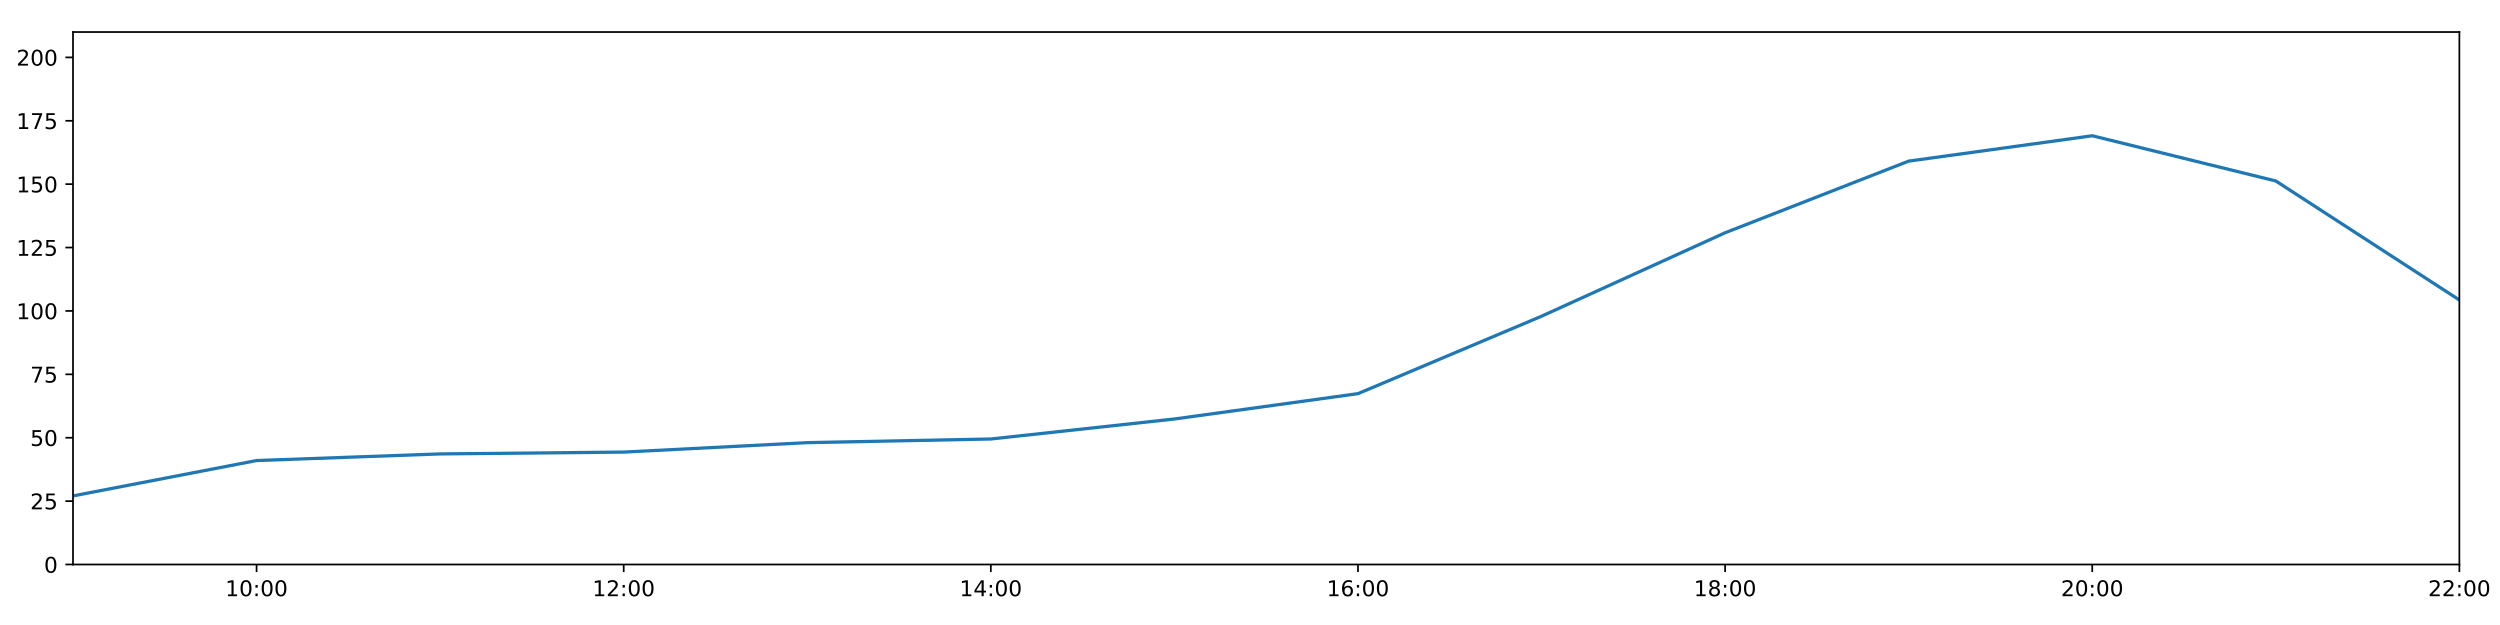
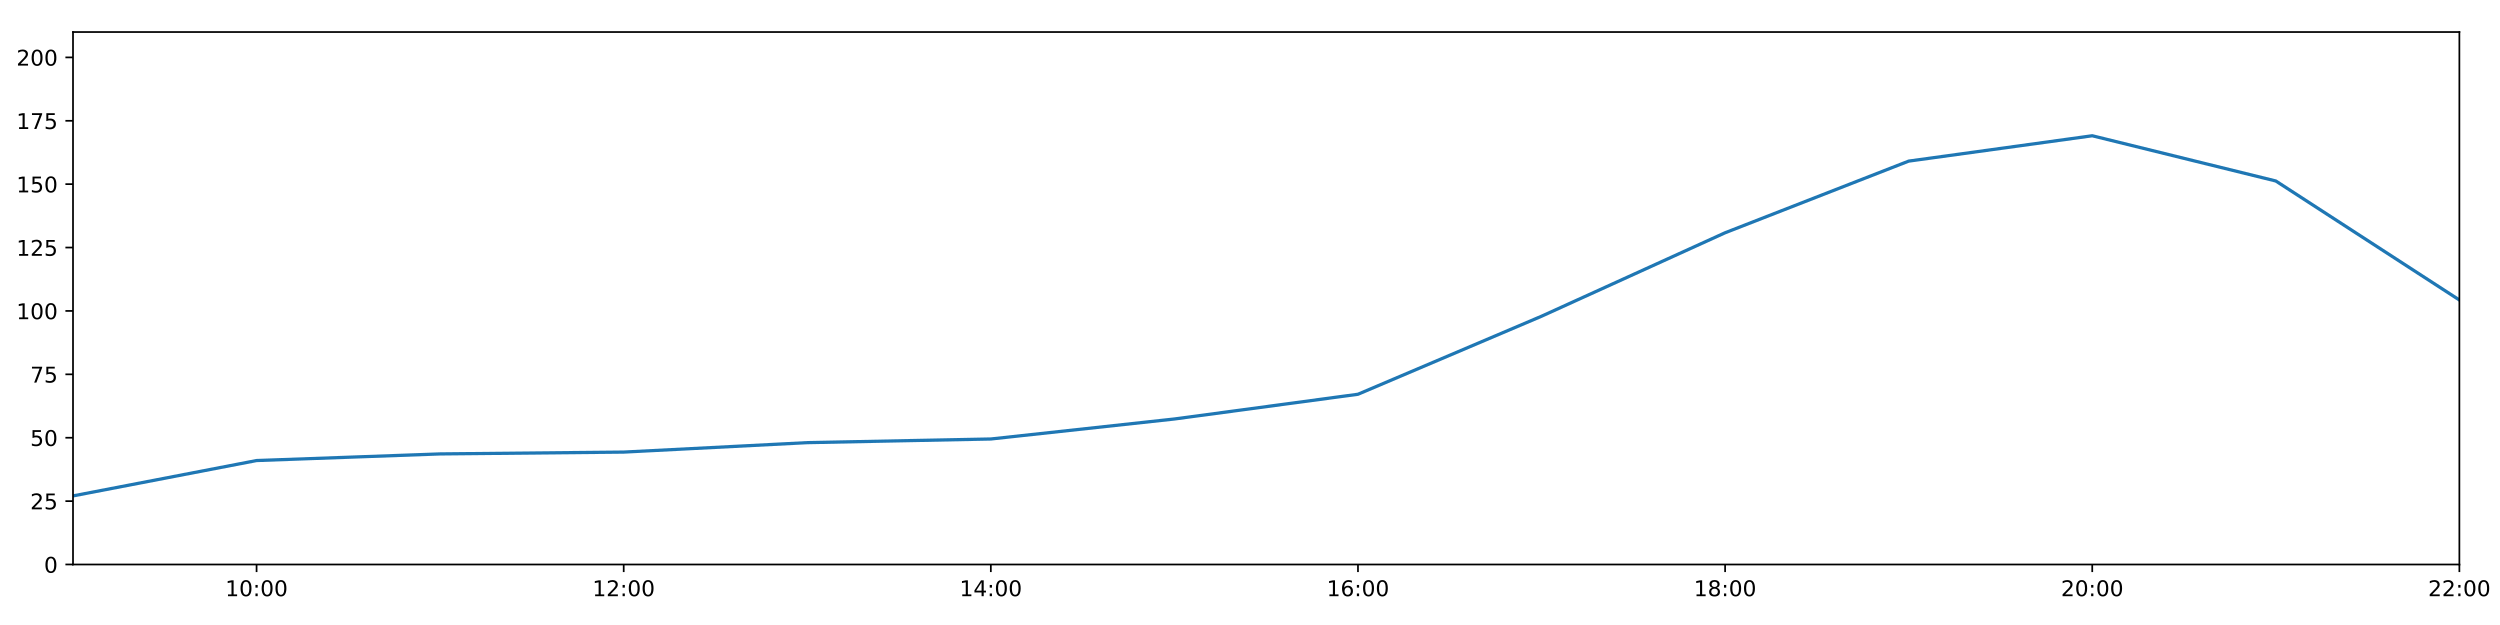
<svg xmlns="http://www.w3.org/2000/svg" xmlns:xlink="http://www.w3.org/1999/xlink" height="288pt" version="1.1" viewBox="0 0 1152 288" width="1152pt">
  <defs>
    <style type="text/css">
*{stroke-linecap:butt;stroke-linejoin:round;}
  </style>
  </defs>
  <g id="figure_1">
    <g id="patch_1">
      <path d="M 0 288  L 1152 288  L 1152 0  L 0 0  z " style="fill:#ffffff;" />
    </g>
    <g id="axes_1">
      <g id="patch_2">
        <path d="M 33.64 260.12  L 1133.28 260.12  L 1133.28 14.76  L 33.64 14.76  z " style="fill:#ffffff;" />
      </g>
      <g id="matplotlib.axis_1">
        <g id="xtick_1">
          <g id="line2d_1">
            <defs>
-               <path d="M 0 0  L 0 3.5  " id="mf61fa43344" style="stroke:#000000;stroke-width:0.8;" />
-             </defs>
-             <g>
-               <use style="stroke:#000000;stroke-width:0.8;" x="118.228" xlink:href="#mf61fa43344" y="260.12" />
+               <path d="M 0 0  L 0 3.5  " id="mf96951c4de" style="stroke:#000000;stroke-width:0.8;" />
+             </defs>
+             <g>
+               <use style="stroke:#000000;stroke-width:0.8;" x="118.228" xlink:href="#mf96951c4de" y="260.12" />
            </g>
          </g>
          <g id="text_1">
            <defs>
              <path d="M 12.406 8.297  L 28.516 8.297  L 28.516 63.922  L 10.984 60.406  L 10.984 69.391  L 28.422 72.906  L 38.281 72.906  L 38.281 8.297  L 54.391 8.297  L 54.391 0  L 12.406 0  z " id="DejaVuSans-49" />
              <path d="M 31.781 66.406  Q 24.172 66.406 20.328 58.906  Q 16.5 51.422 16.5 36.375  Q 16.5 21.391 20.328 13.891  Q 24.172 6.391 31.781 6.391  Q 39.453 6.391 43.281 13.891  Q 47.125 21.391 47.125 36.375  Q 47.125 51.422 43.281 58.906  Q 39.453 66.406 31.781 66.406  z M 31.781 74.219  Q 44.047 74.219 50.516 64.516  Q 56.984 54.828 56.984 36.375  Q 56.984 17.969 50.516 8.266  Q 44.047 -1.422 31.781 -1.422  Q 19.531 -1.422 13.062 8.266  Q 6.594 17.969 6.594 36.375  Q 6.594 54.828 13.062 64.516  Q 19.531 74.219 31.781 74.219  z " id="DejaVuSans-48" />
              <path d="M 11.719 12.406  L 22.016 12.406  L 22.016 0  L 11.719 0  z M 11.719 51.703  L 22.016 51.703  L 22.016 39.312  L 11.719 39.312  z " id="DejaVuSans-58" />
            </defs>
            <g transform="translate(103.8183 274.7184)scale(0.1 -0.1)">
              <use xlink:href="#DejaVuSans-49" />
              <use x="63.623" xlink:href="#DejaVuSans-48" />
              <use x="127.246" xlink:href="#DejaVuSans-58" />
              <use x="160.938" xlink:href="#DejaVuSans-48" />
              <use x="224.561" xlink:href="#DejaVuSans-48" />
            </g>
          </g>
        </g>
        <g id="xtick_2">
          <g id="line2d_2">
            <g>
-               <use style="stroke:#000000;stroke-width:0.8;" x="287.403" xlink:href="#mf61fa43344" y="260.12" />
+               <use style="stroke:#000000;stroke-width:0.8;" x="287.403" xlink:href="#mf96951c4de" y="260.12" />
            </g>
          </g>
          <g id="text_2">
            <defs>
              <path d="M 19.188 8.297  L 53.609 8.297  L 53.609 0  L 7.328 0  L 7.328 8.297  Q 12.938 14.109 22.625 23.891  Q 32.328 33.688 34.812 36.531  Q 39.547 41.844 41.422 45.531  Q 43.312 49.219 43.312 52.781  Q 43.312 58.594 39.234 62.25  Q 35.156 65.922 28.609 65.922  Q 23.969 65.922 18.812 64.312  Q 13.672 62.703 7.812 59.422  L 7.812 69.391  Q 13.766 71.781 18.938 73  Q 24.125 74.219 28.422 74.219  Q 39.75 74.219 46.484 68.547  Q 53.219 62.891 53.219 53.422  Q 53.219 48.922 51.531 44.891  Q 49.859 40.875 45.406 35.406  Q 44.188 33.984 37.641 27.219  Q 31.109 20.453 19.188 8.297  z " id="DejaVuSans-50" />
            </defs>
            <g transform="translate(272.9937 274.7184)scale(0.1 -0.1)">
              <use xlink:href="#DejaVuSans-49" />
              <use x="63.623" xlink:href="#DejaVuSans-50" />
              <use x="127.246" xlink:href="#DejaVuSans-58" />
              <use x="160.938" xlink:href="#DejaVuSans-48" />
              <use x="224.561" xlink:href="#DejaVuSans-48" />
            </g>
          </g>
        </g>
        <g id="xtick_3">
          <g id="line2d_3">
            <g>
-               <use style="stroke:#000000;stroke-width:0.8;" x="456.578" xlink:href="#mf61fa43344" y="260.12" />
+               <use style="stroke:#000000;stroke-width:0.8;" x="456.578" xlink:href="#mf96951c4de" y="260.12" />
            </g>
          </g>
          <g id="text_3">
            <defs>
              <path d="M 37.797 64.312  L 12.891 25.391  L 37.797 25.391  z M 35.203 72.906  L 47.609 72.906  L 47.609 25.391  L 58.016 25.391  L 58.016 17.188  L 47.609 17.188  L 47.609 0  L 37.797 0  L 37.797 17.188  L 4.891 17.188  L 4.891 26.703  z " id="DejaVuSans-52" />
            </defs>
            <g transform="translate(442.1691 274.7184)scale(0.1 -0.1)">
              <use xlink:href="#DejaVuSans-49" />
              <use x="63.623" xlink:href="#DejaVuSans-52" />
              <use x="127.246" xlink:href="#DejaVuSans-58" />
              <use x="160.938" xlink:href="#DejaVuSans-48" />
              <use x="224.561" xlink:href="#DejaVuSans-48" />
            </g>
          </g>
        </g>
        <g id="xtick_4">
          <g id="line2d_4">
            <g>
-               <use style="stroke:#000000;stroke-width:0.8;" x="625.754" xlink:href="#mf61fa43344" y="260.12" />
+               <use style="stroke:#000000;stroke-width:0.8;" x="625.754" xlink:href="#mf96951c4de" y="260.12" />
            </g>
          </g>
          <g id="text_4">
            <defs>
              <path d="M 33.016 40.375  Q 26.375 40.375 22.484 35.828  Q 18.609 31.297 18.609 23.391  Q 18.609 15.531 22.484 10.953  Q 26.375 6.391 33.016 6.391  Q 39.656 6.391 43.531 10.953  Q 47.406 15.531 47.406 23.391  Q 47.406 31.297 43.531 35.828  Q 39.656 40.375 33.016 40.375  z M 52.594 71.297  L 52.594 62.312  Q 48.875 64.062 45.094 64.984  Q 41.312 65.922 37.594 65.922  Q 27.828 65.922 22.672 59.328  Q 17.531 52.734 16.797 39.406  Q 19.672 43.656 24.016 45.922  Q 28.375 48.188 33.594 48.188  Q 44.578 48.188 50.953 41.516  Q 57.328 34.859 57.328 23.391  Q 57.328 12.156 50.688 5.359  Q 44.047 -1.422 33.016 -1.422  Q 20.359 -1.422 13.672 8.266  Q 6.984 17.969 6.984 36.375  Q 6.984 53.656 15.188 63.938  Q 23.391 74.219 37.203 74.219  Q 40.922 74.219 44.703 73.484  Q 48.484 72.75 52.594 71.297  z " id="DejaVuSans-54" />
            </defs>
            <g transform="translate(611.3445 274.7184)scale(0.1 -0.1)">
              <use xlink:href="#DejaVuSans-49" />
              <use x="63.623" xlink:href="#DejaVuSans-54" />
              <use x="127.246" xlink:href="#DejaVuSans-58" />
              <use x="160.938" xlink:href="#DejaVuSans-48" />
              <use x="224.561" xlink:href="#DejaVuSans-48" />
            </g>
          </g>
        </g>
        <g id="xtick_5">
          <g id="line2d_5">
            <g>
-               <use style="stroke:#000000;stroke-width:0.8;" x="794.929" xlink:href="#mf61fa43344" y="260.12" />
+               <use style="stroke:#000000;stroke-width:0.8;" x="794.929" xlink:href="#mf96951c4de" y="260.12" />
            </g>
          </g>
          <g id="text_5">
            <defs>
              <path d="M 31.781 34.625  Q 24.75 34.625 20.719 30.859  Q 16.703 27.094 16.703 20.516  Q 16.703 13.922 20.719 10.156  Q 24.75 6.391 31.781 6.391  Q 38.812 6.391 42.859 10.172  Q 46.922 13.969 46.922 20.516  Q 46.922 27.094 42.891 30.859  Q 38.875 34.625 31.781 34.625  z M 21.922 38.812  Q 15.578 40.375 12.031 44.719  Q 8.5 49.078 8.5 55.328  Q 8.5 64.062 14.719 69.141  Q 20.953 74.219 31.781 74.219  Q 42.672 74.219 48.875 69.141  Q 55.078 64.062 55.078 55.328  Q 55.078 49.078 51.531 44.719  Q 48 40.375 41.703 38.812  Q 48.828 37.156 52.797 32.312  Q 56.781 27.484 56.781 20.516  Q 56.781 9.906 50.312 4.234  Q 43.844 -1.422 31.781 -1.422  Q 19.734 -1.422 13.25 4.234  Q 6.781 9.906 6.781 20.516  Q 6.781 27.484 10.781 32.312  Q 14.797 37.156 21.922 38.812  z M 18.312 54.391  Q 18.312 48.734 21.844 45.562  Q 25.391 42.391 31.781 42.391  Q 38.141 42.391 41.719 45.562  Q 45.312 48.734 45.312 54.391  Q 45.312 60.062 41.719 63.234  Q 38.141 66.406 31.781 66.406  Q 25.391 66.406 21.844 63.234  Q 18.312 60.062 18.312 54.391  z " id="DejaVuSans-56" />
            </defs>
            <g transform="translate(780.5199 274.7184)scale(0.1 -0.1)">
              <use xlink:href="#DejaVuSans-49" />
              <use x="63.623" xlink:href="#DejaVuSans-56" />
              <use x="127.246" xlink:href="#DejaVuSans-58" />
              <use x="160.938" xlink:href="#DejaVuSans-48" />
              <use x="224.561" xlink:href="#DejaVuSans-48" />
            </g>
          </g>
        </g>
        <g id="xtick_6">
          <g id="line2d_6">
            <g>
-               <use style="stroke:#000000;stroke-width:0.8;" x="964.105" xlink:href="#mf61fa43344" y="260.12" />
+               <use style="stroke:#000000;stroke-width:0.8;" x="964.105" xlink:href="#mf96951c4de" y="260.12" />
            </g>
          </g>
          <g id="text_6">
            <g transform="translate(949.6952 274.7184)scale(0.1 -0.1)">
              <use xlink:href="#DejaVuSans-50" />
              <use x="63.623" xlink:href="#DejaVuSans-48" />
              <use x="127.246" xlink:href="#DejaVuSans-58" />
              <use x="160.938" xlink:href="#DejaVuSans-48" />
              <use x="224.561" xlink:href="#DejaVuSans-48" />
            </g>
          </g>
        </g>
        <g id="xtick_7">
          <g id="line2d_7">
            <g>
-               <use style="stroke:#000000;stroke-width:0.8;" x="1133.28" xlink:href="#mf61fa43344" y="260.12" />
+               <use style="stroke:#000000;stroke-width:0.8;" x="1133.28" xlink:href="#mf96951c4de" y="260.12" />
            </g>
          </g>
          <g id="text_7">
            <g transform="translate(1118.871 274.7184)scale(0.1 -0.1)">
              <use xlink:href="#DejaVuSans-50" />
              <use x="63.623" xlink:href="#DejaVuSans-50" />
              <use x="127.246" xlink:href="#DejaVuSans-58" />
              <use x="160.938" xlink:href="#DejaVuSans-48" />
              <use x="224.561" xlink:href="#DejaVuSans-48" />
            </g>
          </g>
        </g>
      </g>
      <g id="matplotlib.axis_2">
        <g id="ytick_1">
          <g id="line2d_8">
            <defs>
-               <path d="M 0 0  L -3.5 0  " id="mf17cb44f78" style="stroke:#000000;stroke-width:0.8;" />
-             </defs>
-             <g>
-               <use style="stroke:#000000;stroke-width:0.8;" x="33.64" xlink:href="#mf17cb44f78" y="260.12" />
+               <path d="M 0 0  L -3.5 0  " id="m701ef2f07f" style="stroke:#000000;stroke-width:0.8;" />
+             </defs>
+             <g>
+               <use style="stroke:#000000;stroke-width:0.8;" x="33.64" xlink:href="#m701ef2f07f" y="260.12" />
            </g>
          </g>
          <g id="text_8">
            <g transform="translate(20.2775 263.9192)scale(0.1 -0.1)">
              <use xlink:href="#DejaVuSans-48" />
            </g>
          </g>
        </g>
        <g id="ytick_2">
          <g id="line2d_9">
            <g>
-               <use style="stroke:#000000;stroke-width:0.8;" x="33.64" xlink:href="#mf17cb44f78" y="230.91" />
+               <use style="stroke:#000000;stroke-width:0.8;" x="33.64" xlink:href="#m701ef2f07f" y="230.91" />
            </g>
          </g>
          <g id="text_9">
            <defs>
              <path d="M 10.797 72.906  L 49.516 72.906  L 49.516 64.594  L 19.828 64.594  L 19.828 46.734  Q 21.969 47.469 24.109 47.828  Q 26.266 48.188 28.422 48.188  Q 40.625 48.188 47.75 41.5  Q 54.891 34.812 54.891 23.391  Q 54.891 11.625 47.562 5.094  Q 40.234 -1.422 26.906 -1.422  Q 22.312 -1.422 17.547 -0.641  Q 12.797 0.141 7.719 1.703  L 7.719 11.625  Q 12.109 9.234 16.797 8.062  Q 21.484 6.891 26.703 6.891  Q 35.156 6.891 40.078 11.328  Q 45.016 15.766 45.016 23.391  Q 45.016 31 40.078 35.438  Q 35.156 39.891 26.703 39.891  Q 22.75 39.891 18.812 39.016  Q 14.891 38.141 10.797 36.281  z " id="DejaVuSans-53" />
            </defs>
            <g transform="translate(13.915 234.7097)scale(0.1 -0.1)">
              <use xlink:href="#DejaVuSans-50" />
              <use x="63.623" xlink:href="#DejaVuSans-53" />
            </g>
          </g>
        </g>
        <g id="ytick_3">
          <g id="line2d_10">
            <g>
-               <use style="stroke:#000000;stroke-width:0.8;" x="33.64" xlink:href="#mf17cb44f78" y="201.701" />
+               <use style="stroke:#000000;stroke-width:0.8;" x="33.64" xlink:href="#m701ef2f07f" y="201.701" />
            </g>
          </g>
          <g id="text_10">
            <g transform="translate(13.915 205.5002)scale(0.1 -0.1)">
              <use xlink:href="#DejaVuSans-53" />
              <use x="63.623" xlink:href="#DejaVuSans-48" />
            </g>
          </g>
        </g>
        <g id="ytick_4">
          <g id="line2d_11">
            <g>
-               <use style="stroke:#000000;stroke-width:0.8;" x="33.64" xlink:href="#mf17cb44f78" y="172.491" />
+               <use style="stroke:#000000;stroke-width:0.8;" x="33.64" xlink:href="#m701ef2f07f" y="172.491" />
            </g>
          </g>
          <g id="text_11">
            <defs>
              <path d="M 8.203 72.906  L 55.078 72.906  L 55.078 68.703  L 28.609 0  L 18.312 0  L 43.219 64.594  L 8.203 64.594  z " id="DejaVuSans-55" />
            </defs>
            <g transform="translate(13.915 176.2906)scale(0.1 -0.1)">
              <use xlink:href="#DejaVuSans-55" />
              <use x="63.623" xlink:href="#DejaVuSans-53" />
            </g>
          </g>
        </g>
        <g id="ytick_5">
          <g id="line2d_12">
            <g>
-               <use style="stroke:#000000;stroke-width:0.8;" x="33.64" xlink:href="#mf17cb44f78" y="143.282" />
+               <use style="stroke:#000000;stroke-width:0.8;" x="33.64" xlink:href="#m701ef2f07f" y="143.282" />
            </g>
          </g>
          <g id="text_12">
            <g transform="translate(7.5525 147.0811)scale(0.1 -0.1)">
              <use xlink:href="#DejaVuSans-49" />
              <use x="63.623" xlink:href="#DejaVuSans-48" />
              <use x="127.246" xlink:href="#DejaVuSans-48" />
            </g>
          </g>
        </g>
        <g id="ytick_6">
          <g id="line2d_13">
            <g>
-               <use style="stroke:#000000;stroke-width:0.8;" x="33.64" xlink:href="#mf17cb44f78" y="114.072" />
+               <use style="stroke:#000000;stroke-width:0.8;" x="33.64" xlink:href="#m701ef2f07f" y="114.072" />
            </g>
          </g>
          <g id="text_13">
            <g transform="translate(7.5525 117.8716)scale(0.1 -0.1)">
              <use xlink:href="#DejaVuSans-49" />
              <use x="63.623" xlink:href="#DejaVuSans-50" />
              <use x="127.246" xlink:href="#DejaVuSans-53" />
            </g>
          </g>
        </g>
        <g id="ytick_7">
          <g id="line2d_14">
            <g>
-               <use style="stroke:#000000;stroke-width:0.8;" x="33.64" xlink:href="#mf17cb44f78" y="84.863" />
+               <use style="stroke:#000000;stroke-width:0.8;" x="33.64" xlink:href="#m701ef2f07f" y="84.863" />
            </g>
          </g>
          <g id="text_14">
            <g transform="translate(7.5525 88.66208)scale(0.1 -0.1)">
              <use xlink:href="#DejaVuSans-49" />
              <use x="63.623" xlink:href="#DejaVuSans-53" />
              <use x="127.246" xlink:href="#DejaVuSans-48" />
            </g>
          </g>
        </g>
        <g id="ytick_8">
          <g id="line2d_15">
            <g>
-               <use style="stroke:#000000;stroke-width:0.8;" x="33.64" xlink:href="#mf17cb44f78" y="55.653" />
+               <use style="stroke:#000000;stroke-width:0.8;" x="33.64" xlink:href="#m701ef2f07f" y="55.653" />
            </g>
          </g>
          <g id="text_15">
            <g transform="translate(7.5525 59.45255)scale(0.1 -0.1)">
              <use xlink:href="#DejaVuSans-49" />
              <use x="63.623" xlink:href="#DejaVuSans-55" />
              <use x="127.246" xlink:href="#DejaVuSans-53" />
            </g>
          </g>
        </g>
        <g id="ytick_9">
          <g id="line2d_16">
            <g>
-               <use style="stroke:#000000;stroke-width:0.8;" x="33.64" xlink:href="#mf17cb44f78" y="26.444" />
+               <use style="stroke:#000000;stroke-width:0.8;" x="33.64" xlink:href="#m701ef2f07f" y="26.444" />
            </g>
          </g>
          <g id="text_16">
            <g transform="translate(7.5525 30.24303)scale(0.1 -0.1)">
              <use xlink:href="#DejaVuSans-50" />
              <use x="63.623" xlink:href="#DejaVuSans-48" />
              <use x="127.246" xlink:href="#DejaVuSans-48" />
            </g>
          </g>
        </g>
      </g>
      <g id="line2d_17">
-         <path clip-path="url(#p2334f569c4)" d="M 33.64 228.509  L 118.228 212.216  L 202.815 209.166  L 287.403 208.322  L 371.991 203.969  L 456.578 202.285  L 541.166 193.068  L 625.754 181.389  L 710.342 145.716  L 794.929 107.257  L 879.517 74.241  L 964.105 62.557  L 1048.692 83.402  L 1133.28 138.239  " style="fill:none;stroke:#1f77b4;stroke-linecap:square;stroke-width:1.5;" />
+         <path clip-path="url(#p0af4cba8cf)" d="M 33.64 228.509  L 118.228 212.216  L 202.815 209.166  L 287.403 208.322  L 371.991 203.969  L 456.578 202.285  L 541.166 193.068  L 625.754 181.672  L 710.342 145.716  L 794.929 107.257  L 879.517 74.241  L 964.105 62.557  L 1048.692 83.402  L 1133.28 138.239  " style="fill:none;stroke:#1f77b4;stroke-linecap:square;stroke-width:1.5;" />
      </g>
      <g id="patch_3">
        <path d="M 33.64 260.12  L 33.64 14.76  " style="fill:none;stroke:#000000;stroke-linecap:square;stroke-linejoin:miter;stroke-width:0.8;" />
      </g>
      <g id="patch_4">
        <path d="M 1133.28 260.12  L 1133.28 14.76  " style="fill:none;stroke:#000000;stroke-linecap:square;stroke-linejoin:miter;stroke-width:0.8;" />
      </g>
      <g id="patch_5">
        <path d="M 33.64 260.12  L 1133.28 260.12  " style="fill:none;stroke:#000000;stroke-linecap:square;stroke-linejoin:miter;stroke-width:0.8;" />
      </g>
      <g id="patch_6">
        <path d="M 33.64 14.76  L 1133.28 14.76  " style="fill:none;stroke:#000000;stroke-linecap:square;stroke-linejoin:miter;stroke-width:0.8;" />
      </g>
    </g>
  </g>
  <defs>
-     <clipPath id="p2334f569c4">
+     <clipPath id="p0af4cba8cf">
      <rect height="245.36" width="1099.64" x="33.64" y="14.76" />
    </clipPath>
  </defs>
</svg>
